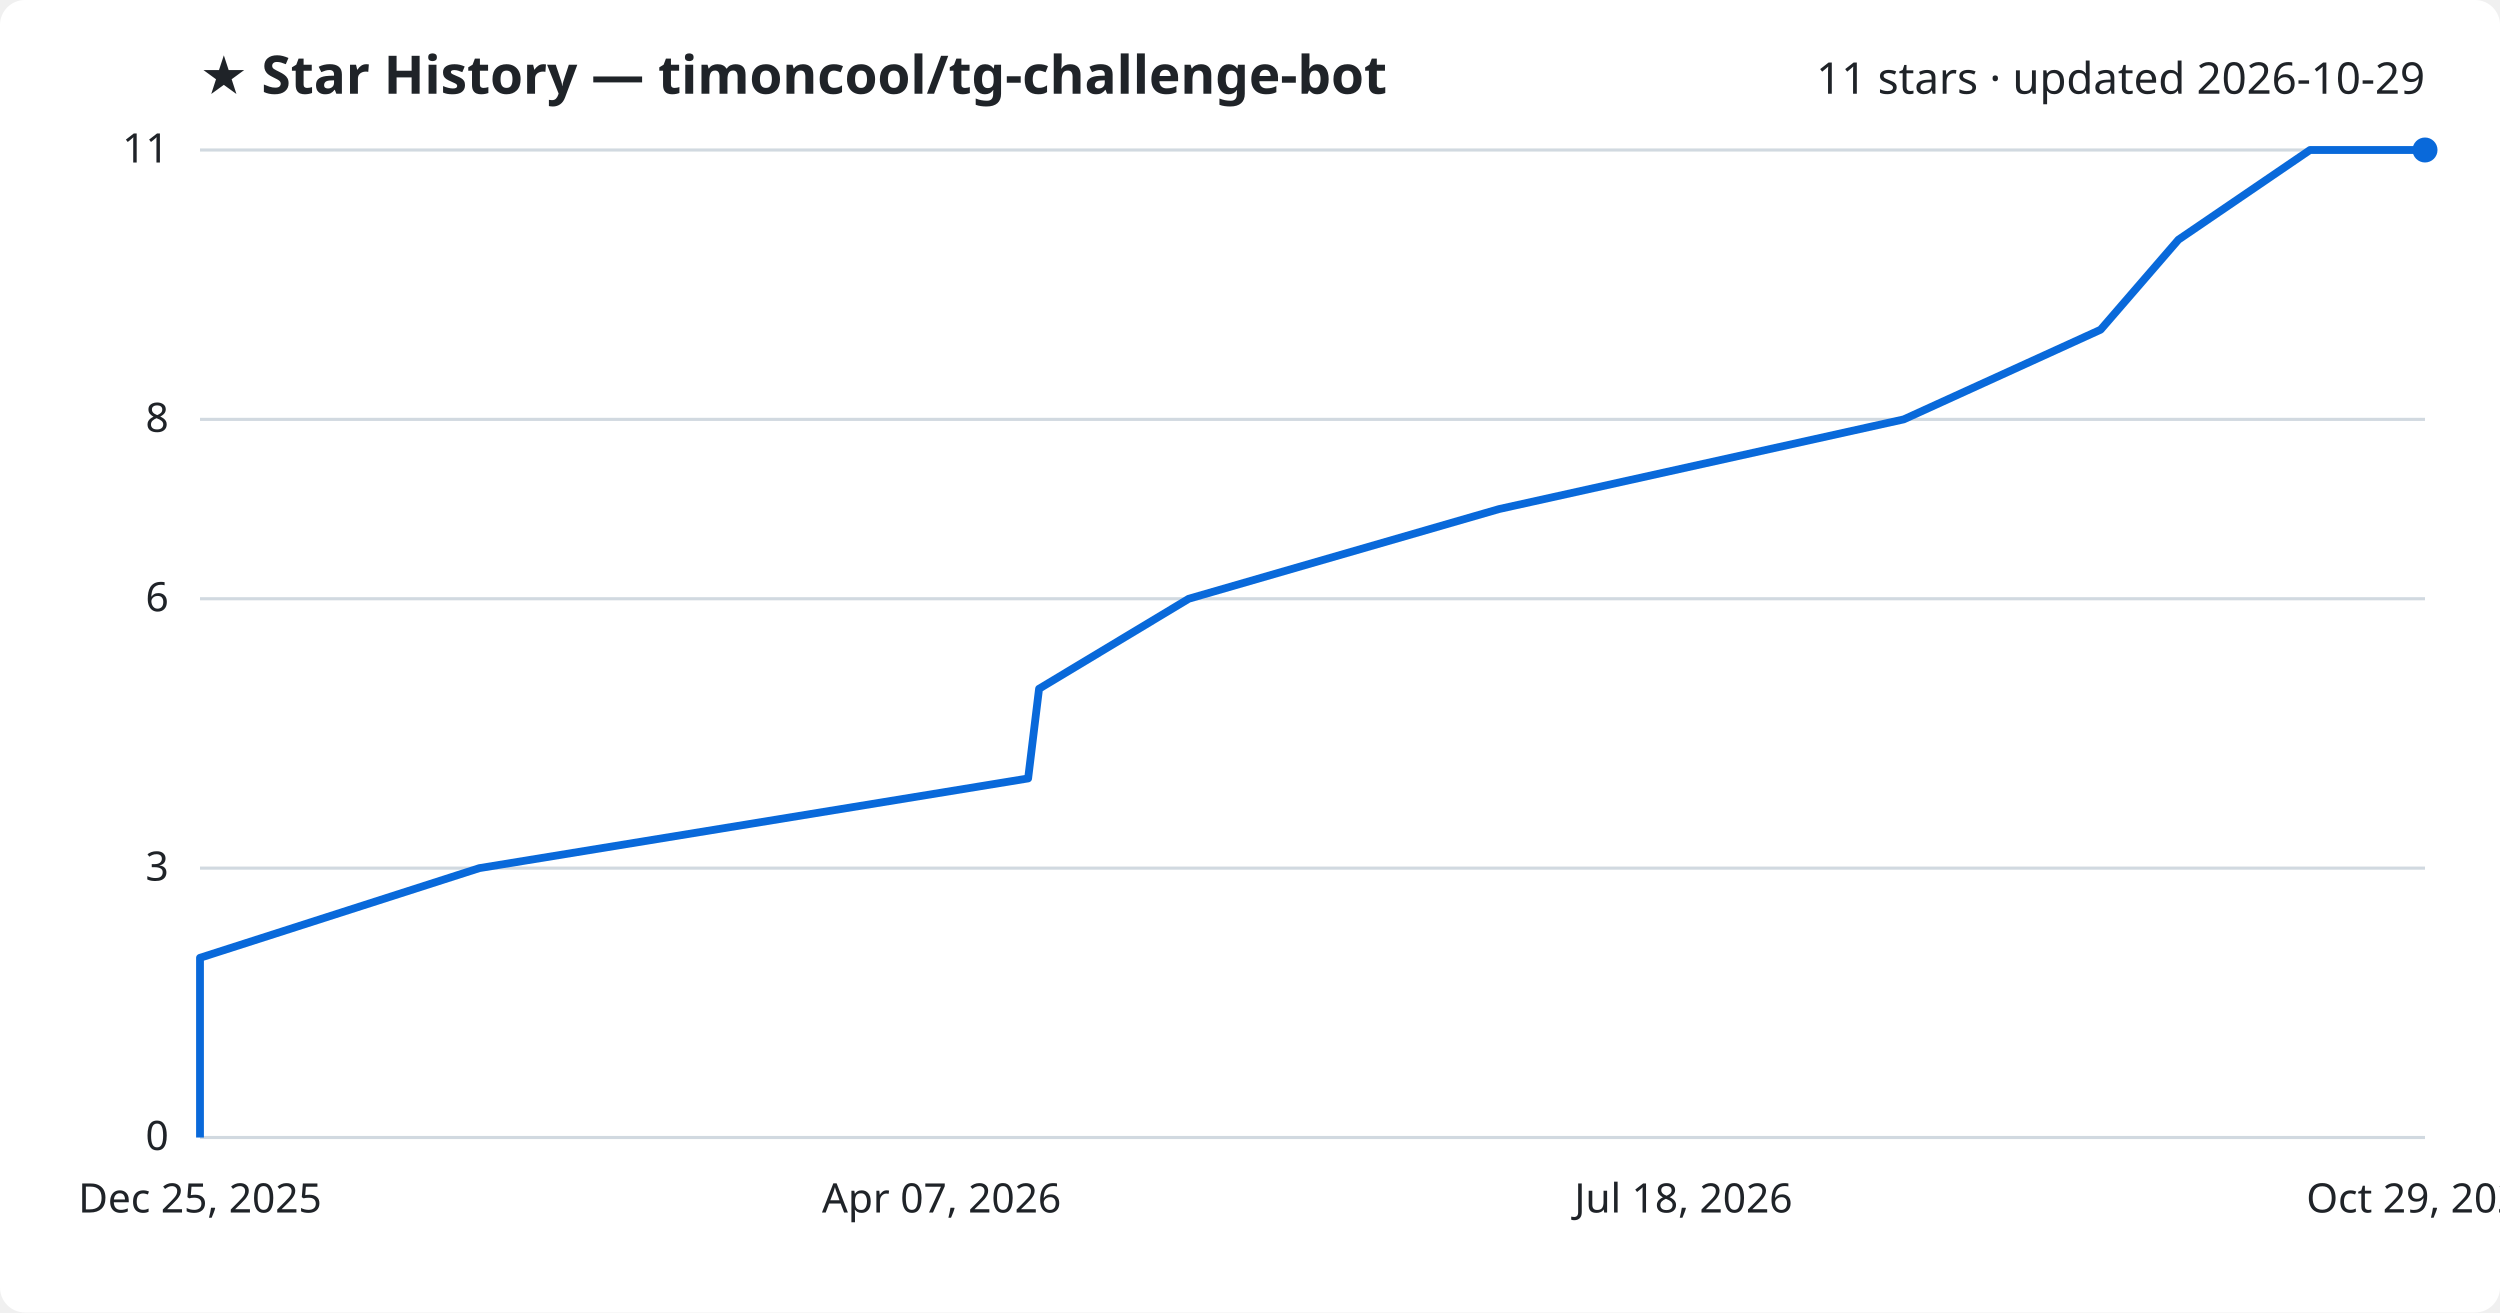
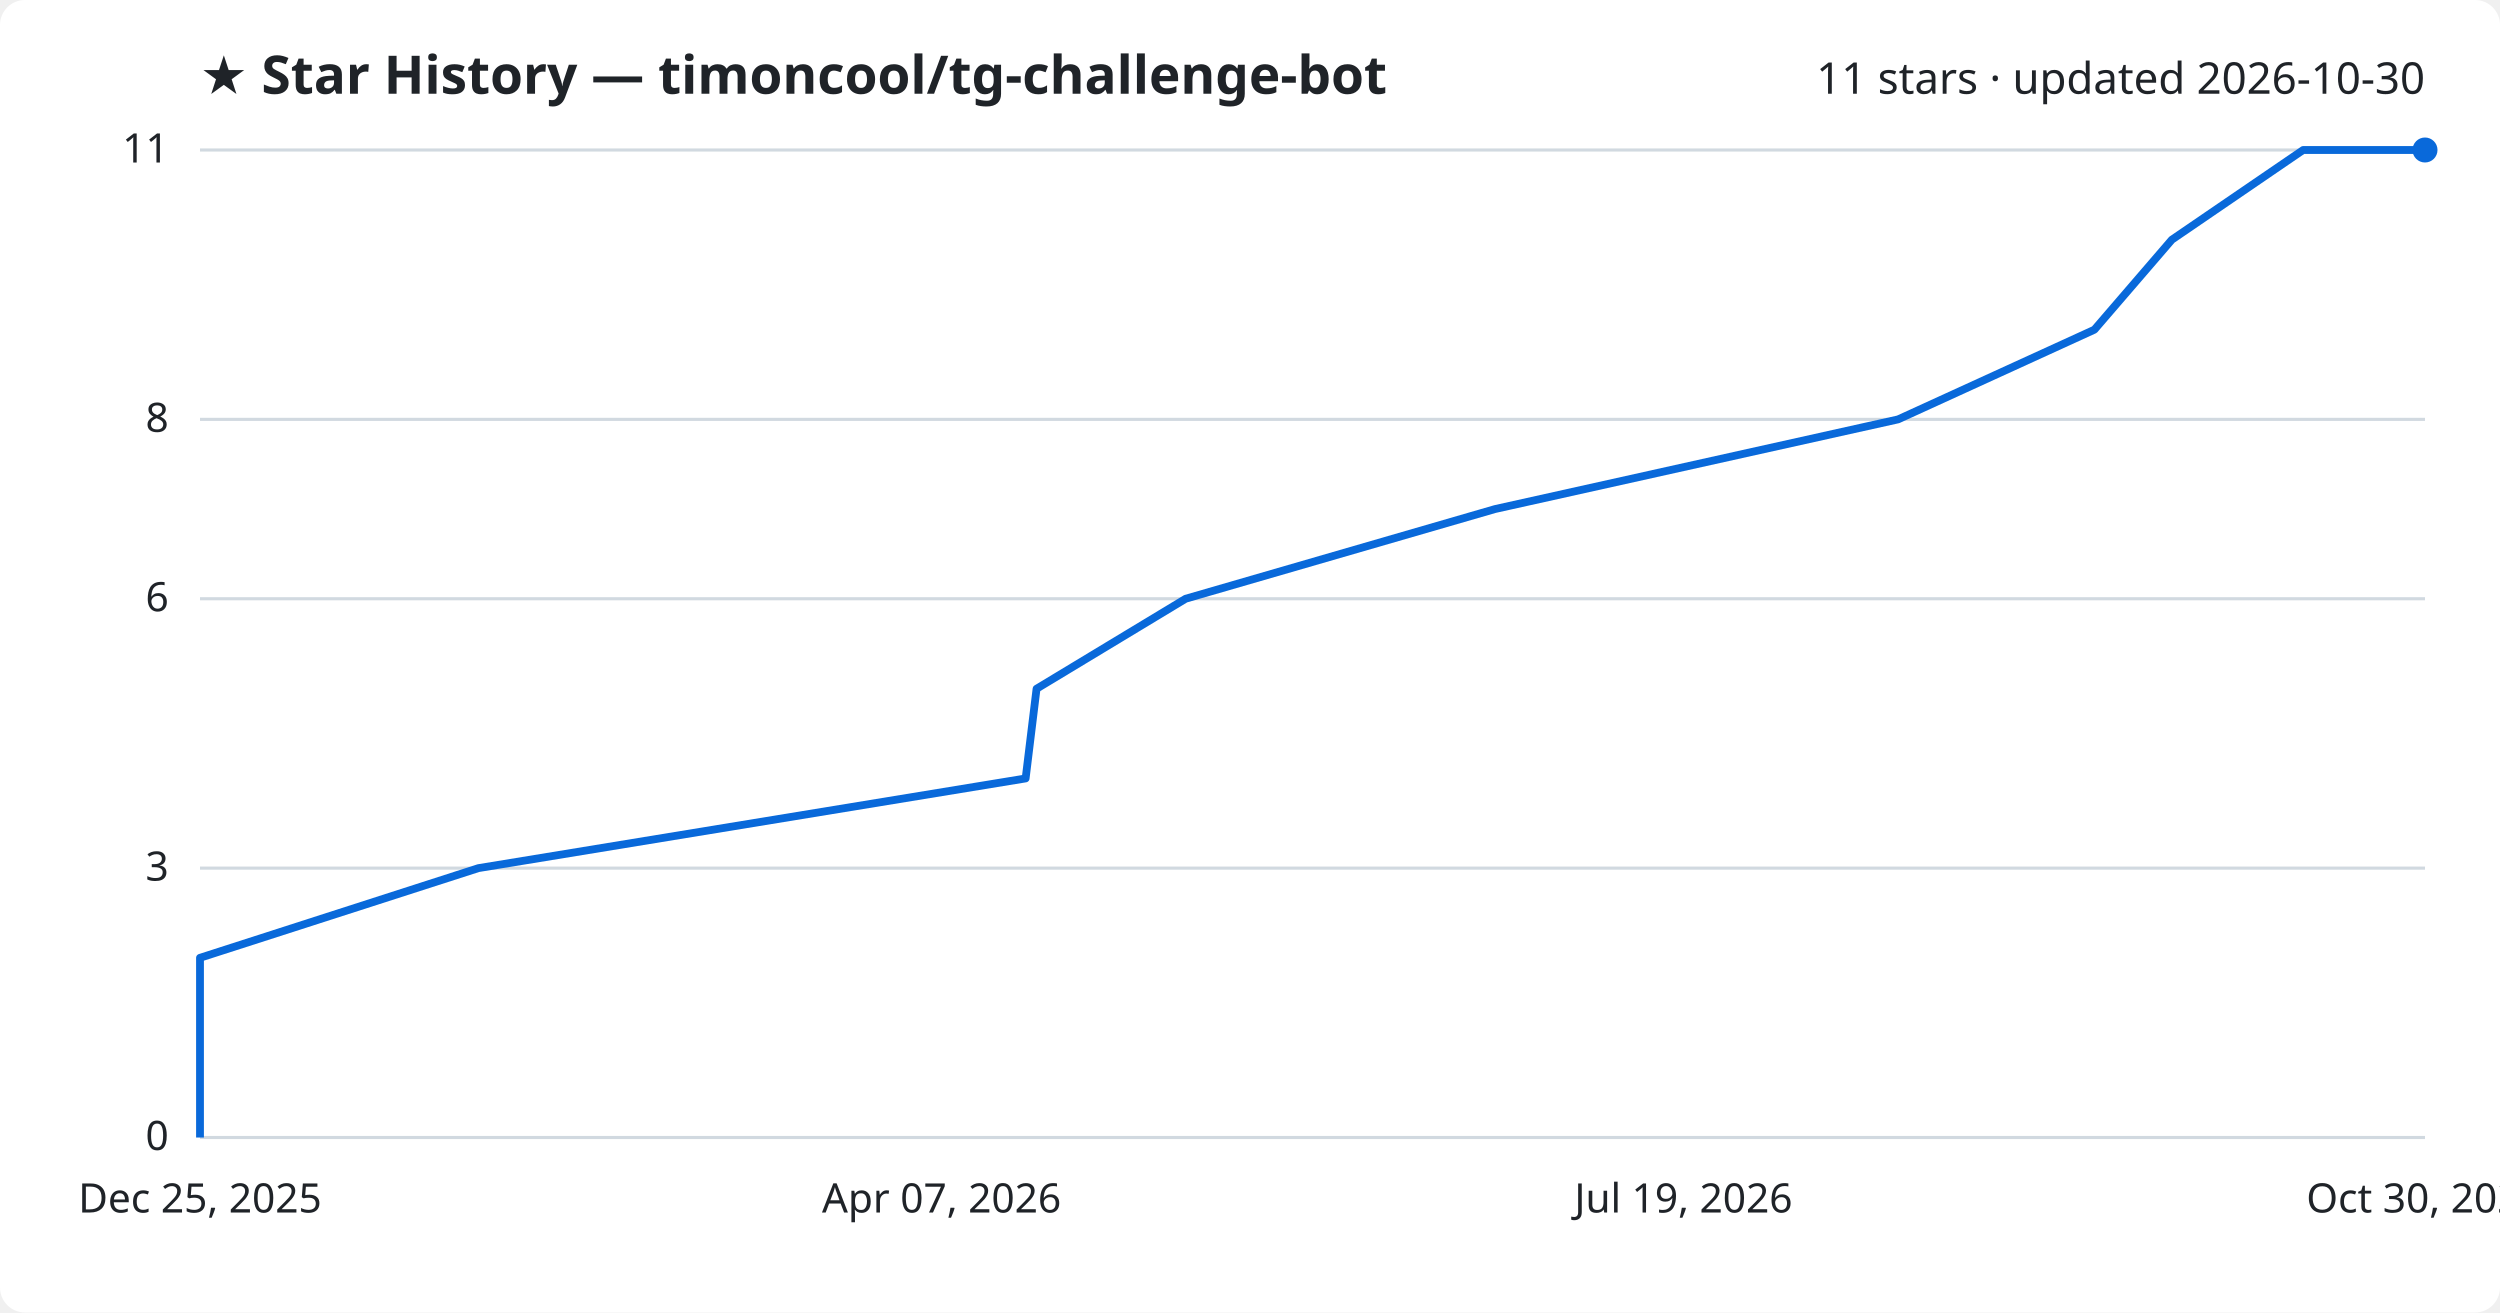
<svg xmlns="http://www.w3.org/2000/svg" viewBox="0 0 800 420" font-family="Segoe UI, sans-serif">
  <rect width="800" height="420" fill="#ffffff" rx="8" />
  <text x="64" y="30" fill="#1f2328" font-size="17" font-weight="700">★ Star History — timoncool/tg-challenge-bot</text>
-   <text x="776" y="30" fill="#1f2328" font-size="14" text-anchor="end">11 stars · updated 2026-10-29</text>
+   <text x="776" y="30" fill="#1f2328" font-size="14" text-anchor="end">11 stars · updated 2026-10-30</text>
  <line x1="64" y1="364.0" x2="776" y2="364.0" stroke="#d1d9e0" stroke-width="1" />
  <text x="54" y="368.0" fill="#1f2328" font-size="13" text-anchor="end">0</text>
  <line x1="64" y1="277.8" x2="776" y2="277.8" stroke="#d1d9e0" stroke-width="1" />
  <text x="54" y="281.8" fill="#1f2328" font-size="13" text-anchor="end">3</text>
  <line x1="64" y1="191.6" x2="776" y2="191.6" stroke="#d1d9e0" stroke-width="1" />
  <text x="54" y="195.6" fill="#1f2328" font-size="13" text-anchor="end">6</text>
  <line x1="64" y1="134.2" x2="776" y2="134.2" stroke="#d1d9e0" stroke-width="1" />
  <text x="54" y="138.2" fill="#1f2328" font-size="13" text-anchor="end">8</text>
  <line x1="64" y1="48.0" x2="776" y2="48.0" stroke="#d1d9e0" stroke-width="1" />
  <text x="54" y="52.0" fill="#1f2328" font-size="13" text-anchor="end">11</text>
-   <path d="M64.0,364.0 L64.0,335.3 L64.0,306.5 L153.4,277.8 L329.0,249.1 L332.5,220.4 L380.4,191.6 L479.7,162.9 L609.2,134.2 L672.2,105.5 L697.1,76.7 L739.2,48.0 L776.0,48.0" fill="none" stroke="#0969da" stroke-width="2.5" stroke-linejoin="round" />
+   <path d="M64.0,364.0 L64.0,335.3 L64.0,306.5 L153.1,277.8 L328.2,249.1 L331.7,220.4 L379.4,191.6 L478.4,162.9 L607.4,134.2 L670.2,105.5 L695.0,76.7 L737.0,48.0 L776.0,48.0" fill="none" stroke="#0969da" stroke-width="2.5" stroke-linejoin="round" />
  <circle cx="776.0" cy="48.0" r="4" fill="#0969da" />
  <text x="64.0" y="388" fill="#1f2328" font-size="13" text-anchor="middle">Dec 25, 2025</text>
  <text x="301.3" y="388" fill="#1f2328" font-size="13" text-anchor="middle">Apr 07, 2026</text>
-   <text x="538.7" y="388" fill="#1f2328" font-size="13" text-anchor="middle">Jul 18, 2026</text>
-   <text x="776.0" y="388" fill="#1f2328" font-size="13" text-anchor="middle">Oct 29, 2026</text>
+   <text x="538.7" y="388" fill="#1f2328" font-size="13" text-anchor="middle">Jul 19, 2026</text>
+   <text x="776.0" y="388" fill="#1f2328" font-size="13" text-anchor="middle">Oct 30, 2026</text>
</svg>
